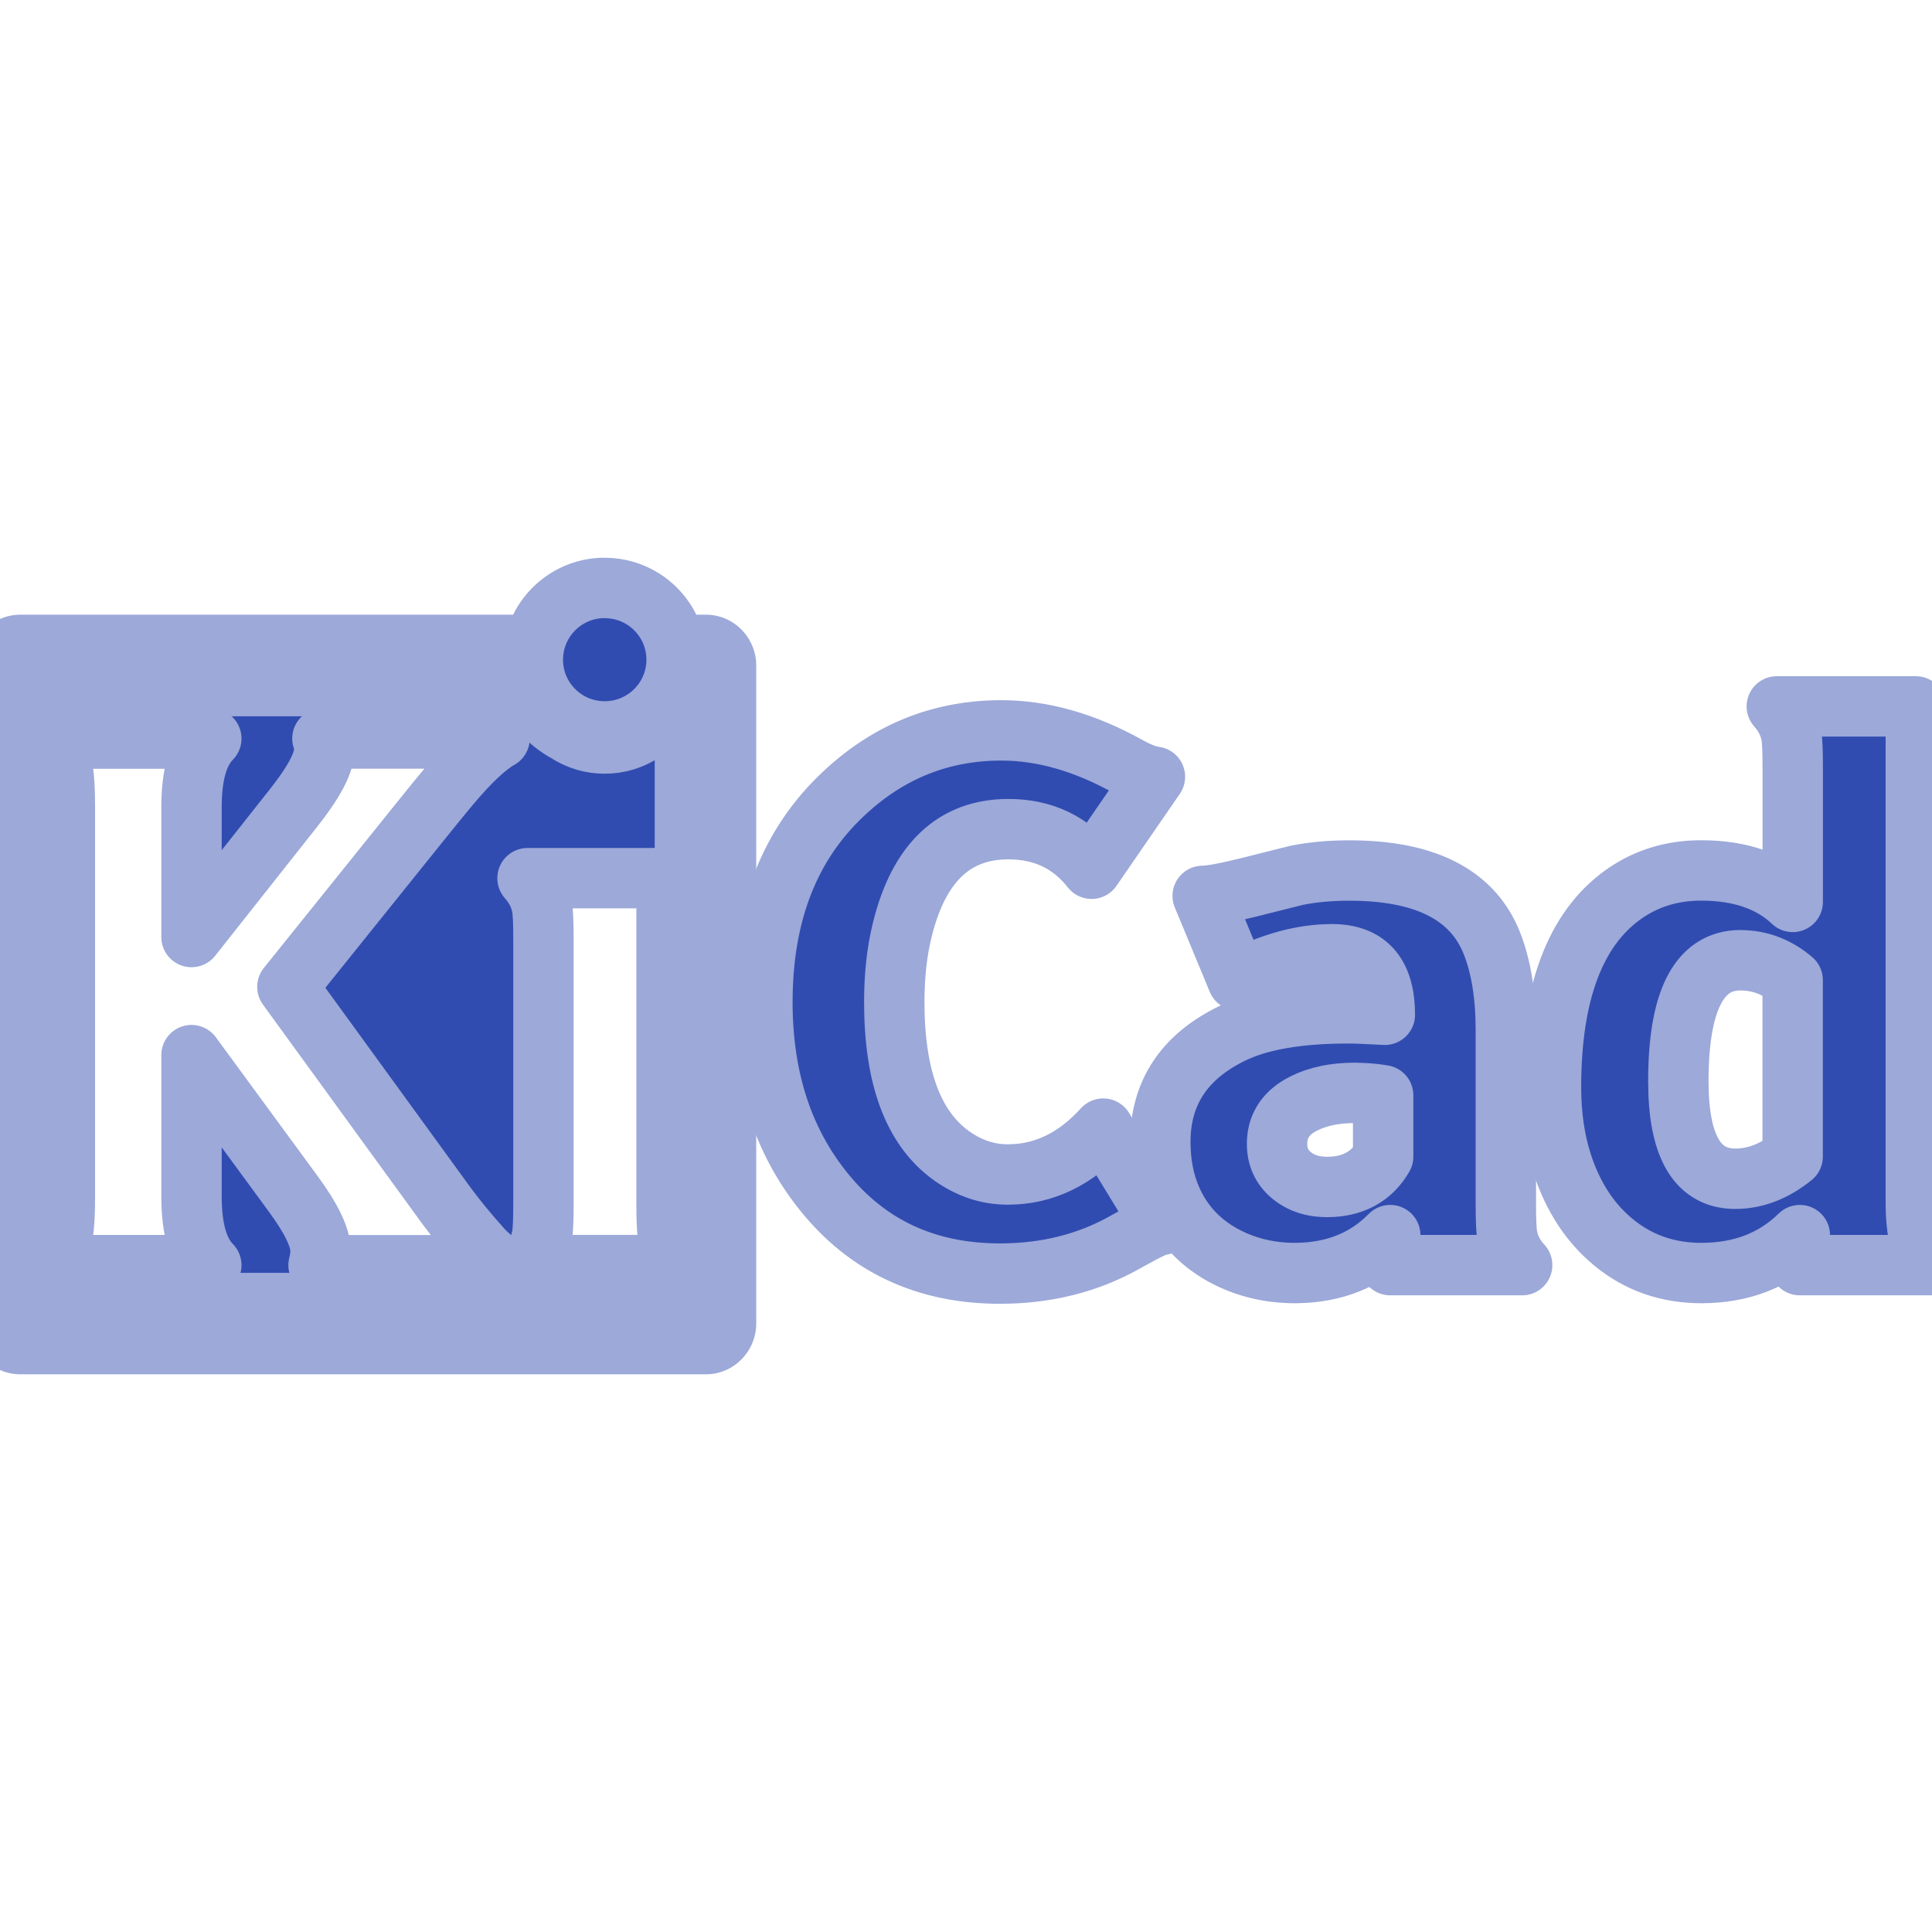
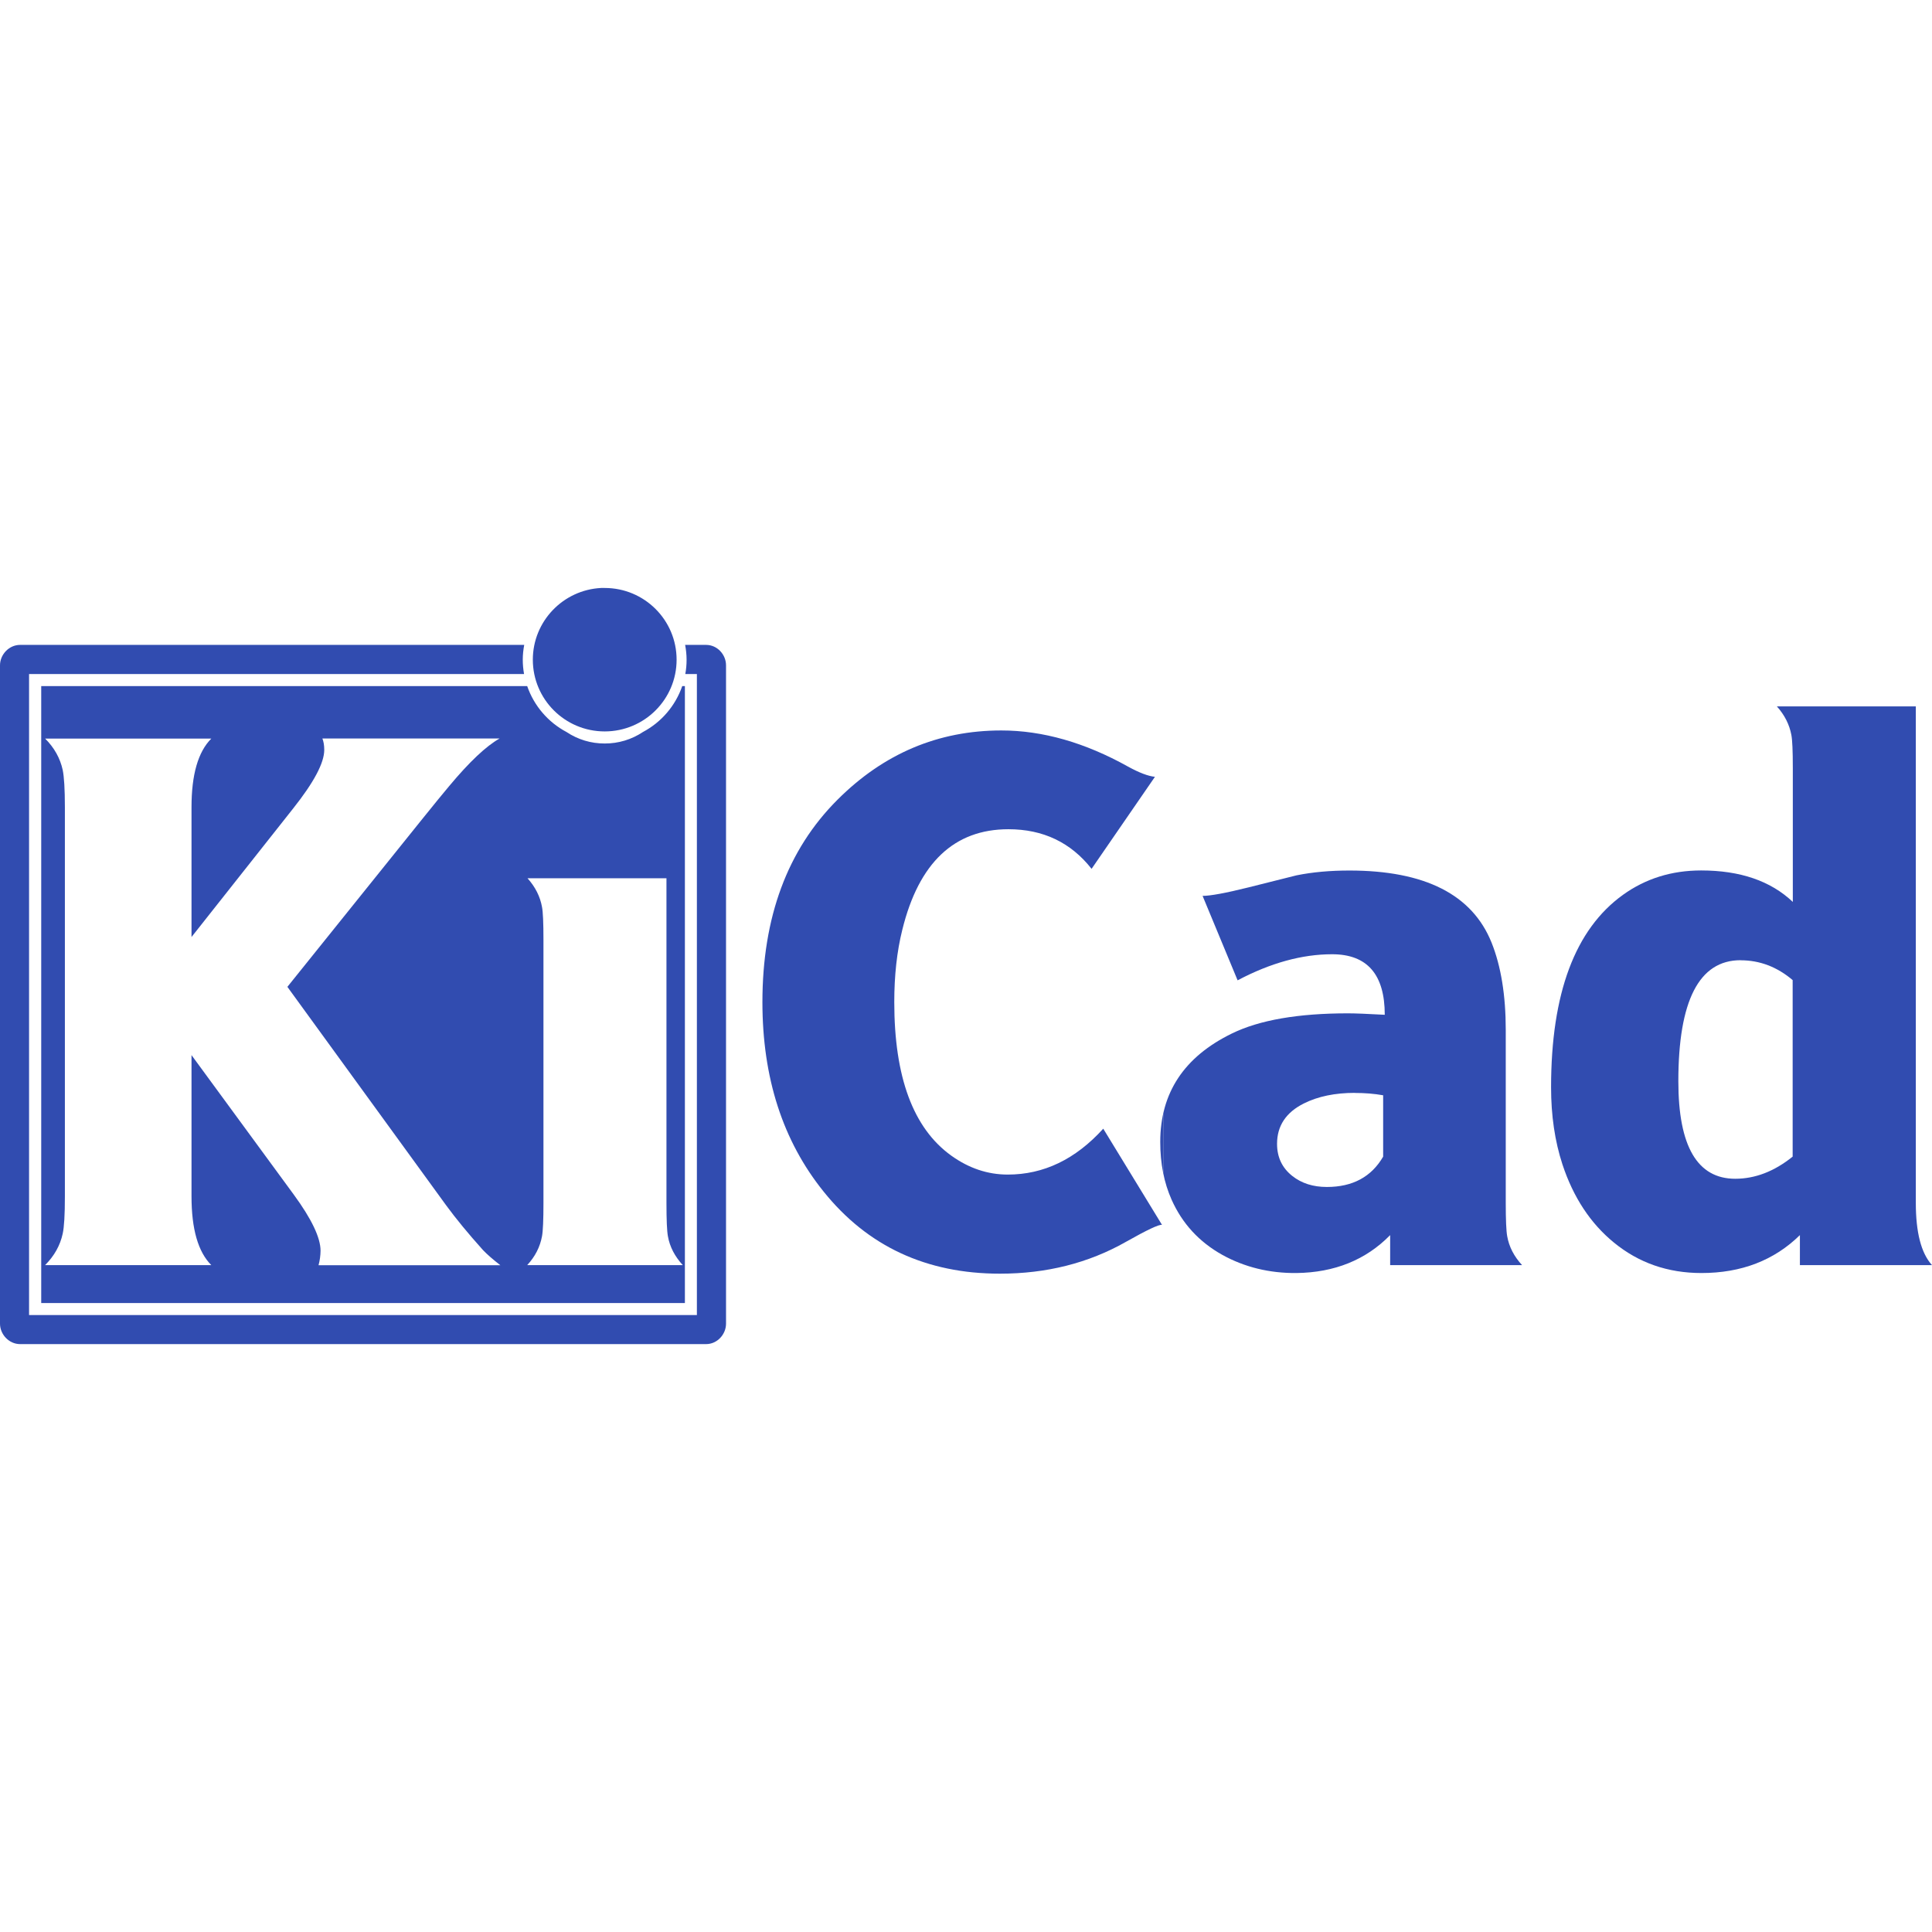
<svg xmlns="http://www.w3.org/2000/svg" viewBox="0 0 24 24" role="img" aria-label="KiCad">
-   <style>@keyframes tss_kicad_fl{0%{fill-opacity:0.28}36%,84%{fill-opacity:1}100%{fill-opacity:0.28}}.tss_kicad_fl{animation:tss_kicad_fl 3.6s cubic-bezier(0.22,1,0.36,1) infinite}@keyframes tss_kicad_sp0{0%,0%{stroke-dashoffset:100;stroke-opacity:1}30%,78%{stroke-dashoffset:0;stroke-opacity:0.25}100%{stroke-dashoffset:-100;stroke-opacity:1}}.tss_kicad_sp0{stroke-dasharray:100;animation:tss_kicad_sp0 3.6s cubic-bezier(0.22,1,0.36,1) infinite}@keyframes tss_kicad_sp1{0%,6%{stroke-dashoffset:100;stroke-opacity:1}35%,78%{stroke-dashoffset:0;stroke-opacity:0.25}100%{stroke-dashoffset:-100;stroke-opacity:1}}.tss_kicad_sp1{stroke-dasharray:100;animation:tss_kicad_sp1 3.6s cubic-bezier(0.22,1,0.36,1) infinite}@keyframes tss_kicad_sp2{0%,12%{stroke-dashoffset:100;stroke-opacity:1}40%,78%{stroke-dashoffset:0;stroke-opacity:0.25}100%{stroke-dashoffset:-100;stroke-opacity:1}}.tss_kicad_sp2{stroke-dasharray:100;animation:tss_kicad_sp2 3.6s cubic-bezier(0.22,1,0.36,1) infinite}@keyframes tss_kicad_sp3{0%,18%{stroke-dashoffset:100;stroke-opacity:1}44%,78%{stroke-dashoffset:0;stroke-opacity:0.25}100%{stroke-dashoffset:-100;stroke-opacity:1}}.tss_kicad_sp3{stroke-dasharray:100;animation:tss_kicad_sp3 3.6s cubic-bezier(0.22,1,0.36,1) infinite}@media (prefers-reduced-motion: reduce){.tss_kicad_fl{animation:none!important;fill-opacity:1!important}.tss_kicad_sp0{animation:none!important;stroke-dashoffset:0!important;stroke-opacity:0!important}.tss_kicad_sp1{animation:none!important;stroke-dashoffset:0!important;stroke-opacity:0!important}.tss_kicad_sp2{animation:none!important;stroke-dashoffset:0!important;stroke-opacity:0!important}.tss_kicad_sp3{animation:none!important;stroke-dashoffset:0!important;stroke-opacity:0!important}}</style>
-   <path class="tss_kicad_fl" fill="#314CB0" fill-rule="evenodd" d="M7.467 7.304c-.472.024-.848.414-.848.891 0 .492.399.891.893.891.493 0 .893-.399.893-.891 0-.492-.399-.891-.893-.891-.015 0-.03-.001-.045 0zM.25 8.011c-.139 0-.25.121-.25.254v8.178c0 .133.111.254.25.254h8.521c.139 0 .248-.121.248-.254V8.265c0-.133-.108-.254-.248-.254h-.26c.011.059.018.121.018.184 0 .06-.005.12-.016.178h.144v7.963H.361v-7.963h6.149a1.018 1.018 0 0 1-.016-.178c0-.063.007-.124.018-.184zm.262.512v7.664h7.996v-7.664h-.033a1.025 1.025 0 0 1-.488.57.848.848 0 0 1-.475.143.848.848 0 0 1-.475-.143 1.025 1.025 0 0 1-.488-.57zm21.561.252c.097.108.156.227.18.355.012.061.018.199.018.41v1.664c-.275-.261-.655-.391-1.139-.391-.366 0-.69.101-.971.303-.595.428-.893 1.225-.893 2.391 0 .351.047.67.141.957.135.41.349.734.639.971.307.252.669.379 1.088.379.495 0 .903-.157 1.223-.471v.373H24c-.135-.149-.201-.407-.201-.773v-6.168Zm-9.633.299c-.785 0-1.463.287-2.037.861-.621.621-.932 1.459-.932 2.514 0 .94.253 1.724.76 2.353.545.679 1.275 1.02 2.191 1.02.577 0 1.099-.131 1.564-.395.264-.149.414-.22.449-.211l-.73-1.195c-.346.381-.74.57-1.186.57-.249 0-.483-.078-.703-.236-.472-.34-.707-.975-.707-1.906 0-.328.032-.628.1-.9.205-.832.645-1.248 1.318-1.248.431 0 .775.164 1.033.492l.787-1.143c-.085-.009-.196-.051-.334-.127-.536-.299-1.062-.449-1.574-.449zM.56 9.175H2.625c-.164.164-.246.447-.246.852v1.613l1.262-1.596c.258-.325.387-.567.387-.729 0-.059-.009-.105-.023-.141h2.201c-.167.094-.375.29-.627.592-.067.079-.186.225-.355.435L3.57 12.259l1.973 2.715c.12.164.273.35.457.555.05.053.121.114.215.188H3.957a.716.716 0 0 0 .025-.18c0-.161-.111-.395-.334-.699L2.379 13.107v1.754c0 .407.082.691.246.855H.56c.114-.114.187-.244.219-.391.018-.082.027-.235.027-.461v-4.838c0-.226-.01-.379-.027-.461-.032-.146-.104-.276-.219-.391zm16.203 1.639c-.237 0-.456.019-.658.06l-.598.15c-.281.07-.472.105-.568.105l.435 1.049c.41-.217.802-.324 1.174-.324.436 0 .654.251.654.752-.217-.012-.369-.018-.457-.018-.618 0-1.099.083-1.441.25-.595.29-.891.738-.891 1.348 0 .267.047.506.141.717.132.296.341.524.631.686.275.152.583.228.92.225.474-.006.862-.163 1.164-.471v.373h1.639c-.1-.108-.162-.228-.185-.359-.012-.064-.018-.203-.018-.414V12.794c0-.43-.059-.791-.176-1.084-.24-.597-.828-.896-1.766-.896zm-10.211.096h1.727v4.033c0 .211.006.35.018.414.023.132.086.251.185.359H6.549c.1-.108.16-.228.184-.359.012-.064.018-.203.018-.414V11.675c0-.211-.006-.347-.018-.408-.023-.129-.083-.249-.18-.357zM21.623 11.929c.237 0 .453.082.646.246v2.193c-.228.184-.467.275-.713.275-.471 0-.707-.403-.707-1.211 0-1.002.258-1.504.773-1.504zm-4.793 1.648c.123 0 .24.009.352.029v.762c-.146.252-.38.377-.699.377-.173 0-.315-.046-.43-.137-.126-.1-.189-.232-.189-.399 0-.223.111-.391.334-.502.176-.088.387-.131.633-.131z" />
-   <path class="tss_kicad_sp0" pathLength="100" fill="none" stroke="#9CA9D9" stroke-width="0.75" stroke-linecap="round" stroke-linejoin="round" d="M7.467 7.304 c-0.472 0.024 -0.848 0.414 -0.848 0.891 c0 0.492 0.399 0.891 0.893 0.891 c0.493 0 0.893 -0.399 0.893 -0.891 c0 -0.492 -0.399 -0.891 -0.893 -0.891 c-0.015 0 -0.03 -0.001 -0.045 0 Z M0.25 8.011 c-0.139 0 -0.25 0.121 -0.25 0.254 v8.178 c0 0.133 0.111 0.254 0.25 0.254 h8.521 c0.139 0 0.248 -0.121 0.248 -0.254 V8.265 c0 -0.133 -0.108 -0.254 -0.248 -0.254 h-0.26 c0.011 0.059 0.018 0.121 0.018 0.184 c0 0.06 -0.005 0.12 -0.016 0.178 h0.144 v7.963 H0.361 v-7.963 h6.149 a1.018 1.018 0 0 1 -0.016 -0.178 c0 -0.063 0.007 -0.124 0.018 -0.184 Z M0.512 8.523 v7.664 h7.996 v-7.664 h-0.033 a1.025 1.025 0 0 1 -0.488 0.57 a0.848 0.848 0 0 1 -0.475 0.143 a0.848 0.848 0 0 1 -0.475 -0.143 a1.025 1.025 0 0 1 -0.488 -0.57 Z" />
-   <path class="tss_kicad_sp1" pathLength="100" fill="none" stroke="#9CA9D9" stroke-width="0.75" stroke-linecap="round" stroke-linejoin="round" d="M22.072 8.775 c0.097 0.108 0.156 0.227 0.18 0.355 c0.012 0.061 0.018 0.199 0.018 0.41 v1.664 c-0.275 -0.261 -0.655 -0.391 -1.139 -0.391 c-0.366 0 -0.69 0.101 -0.971 0.303 c-0.595 0.428 -0.893 1.225 -0.893 2.391 c0 0.351 0.047 0.67 0.141 0.957 c0.135 0.41 0.349 0.734 0.639 0.971 c0.307 0.252 0.669 0.379 1.088 0.379 c0.495 0 0.903 -0.157 1.223 -0.471 v0.373 H24 c-0.135 -0.149 -0.201 -0.407 -0.201 -0.773 v-6.168 Z M12.44 9.073 c-0.785 0 -1.463 0.287 -2.037 0.861 c-0.621 0.621 -0.932 1.459 -0.932 2.514 c0 0.94 0.253 1.724 0.76 2.353 c0.545 0.679 1.275 1.02 2.191 1.02 c0.577 0 1.099 -0.131 1.564 -0.395 c0.264 -0.149 0.414 -0.22 0.449 -0.211 l-0.73 -1.195 c-0.346 0.381 -0.74 0.57 -1.186 0.57 c-0.249 0 -0.483 -0.078 -0.703 -0.236 c-0.472 -0.34 -0.707 -0.975 -0.707 -1.906 c0 -0.328 0.032 -0.628 0.1 -0.9 c0.205 -0.832 0.645 -1.248 1.318 -1.248 c0.431 0 0.775 0.164 1.033 0.492 l0.787 -1.143 c-0.085 -0.009 -0.196 -0.051 -0.334 -0.127 c-0.536 -0.299 -1.062 -0.449 -1.574 -0.449 Z M0.56 9.175 H2.625 c-0.164 0.164 -0.246 0.447 -0.246 0.852 v1.613 l1.262 -1.596 c0.258 -0.325 0.387 -0.567 0.387 -0.729 c0 -0.059 -0.009 -0.105 -0.023 -0.141 h2.201 c-0.167 0.094 -0.375 0.29 -0.627 0.592 c-0.067 0.079 -0.186 0.225 -0.355 0.435 L3.57 12.259 l1.973 2.715 c0.12 0.164 0.273 0.35 0.457 0.555 c0.05 0.053 0.121 0.114 0.215 0.188 H3.957 a0.716 0.716 0 0 0 0.025 -0.18 c0 -0.161 -0.111 -0.395 -0.334 -0.699 L2.379 13.107 v1.754 c0 0.407 0.082 0.691 0.246 0.855 H0.56 c0.114 -0.114 0.187 -0.244 0.219 -0.391 c0.018 -0.082 0.027 -0.235 0.027 -0.461 v-4.838 c0 -0.226 -0.01 -0.379 -0.027 -0.461 c-0.032 -0.146 -0.104 -0.276 -0.219 -0.391 Z" />
-   <path class="tss_kicad_sp2" pathLength="100" fill="none" stroke="#9CA9D9" stroke-width="0.75" stroke-linecap="round" stroke-linejoin="round" d="M16.764 10.814 c-0.237 0 -0.456 0.019 -0.658 0.06 l-0.598 0.15 c-0.281 0.07 -0.472 0.105 -0.568 0.105 l0.435 1.049 c0.41 -0.217 0.802 -0.324 1.174 -0.324 c0.436 0 0.654 0.251 0.654 0.752 c-0.217 -0.012 -0.369 -0.018 -0.457 -0.018 c-0.618 0 -1.099 0.083 -1.441 0.25 c-0.595 0.29 -0.891 0.738 -0.891 1.348 c0 0.267 0.047 0.506 0.141 0.717 c0.132 0.296 0.341 0.524 0.631 0.686 c0.275 0.152 0.583 0.228 0.92 0.225 c0.474 -0.006 0.862 -0.163 1.164 -0.471 v0.373 h1.639 c-0.1 -0.108 -0.162 -0.228 -0.185 -0.359 c-0.012 -0.064 -0.018 -0.203 -0.018 -0.414 V12.794 c0 -0.43 -0.059 -0.791 -0.176 -1.084 c-0.24 -0.597 -0.828 -0.896 -1.766 -0.896 Z M6.553 10.909 h1.727 v4.033 c0 0.211 0.006 0.35 0.018 0.414 c0.023 0.132 0.086 0.251 0.185 0.359 H6.549 c0.1 -0.108 0.16 -0.228 0.184 -0.359 c0.012 -0.064 0.018 -0.203 0.018 -0.414 V11.675 c0 -0.211 -0.006 -0.347 -0.018 -0.408 c-0.023 -0.129 -0.083 -0.249 -0.18 -0.357 Z M21.623 11.929 c0.237 0 0.453 0.082 0.646 0.246 v2.193 c-0.228 0.184 -0.467 0.275 -0.713 0.275 c-0.471 0 -0.707 -0.403 -0.707 -1.211 c0 -1.002 0.258 -1.504 0.773 -1.504 Z" />
-   <path class="tss_kicad_sp3" pathLength="100" fill="none" stroke="#9CA9D9" stroke-width="0.75" stroke-linecap="round" stroke-linejoin="round" d="M16.83 13.577 c0.123 0 0.24 0.009 0.352 0.029 v0.762 c-0.146 0.252 -0.38 0.377 -0.699 0.377 c-0.173 0 -0.315 -0.046 -0.43 -0.137 c-0.126 -0.1 -0.189 -0.232 -0.189 -0.399 c0 -0.223 0.111 -0.391 0.334 -0.502 c0.176 -0.088 0.387 -0.131 0.633 -0.131 Z" />
+   <defs>
+     <clipPath id="tss_kicad_ca">
+       <rect x="-1" width="10.3" y="-1" height="26" />
+     </clipPath>
+     <clipPath id="tss_kicad_cb">
+       <rect x="9.3" width="5.15" y="-1" height="26" />
+     </clipPath>
+     <clipPath id="tss_kicad_cc">
+       <rect x="14.45" width="4.7" y="-1" height="26" />
+     </clipPath>
+     <clipPath id="tss_kicad_ce">
+       <rect x="19.15" width="6" y="-1" height="26" />
+     </clipPath>
+   </defs>
+   <style>@keyframes tss_kicad_al{0%{opacity:0}4%,92%{opacity:1}98%,100%{opacity:0}}.tss_kicad_al{animation:tss_kicad_al 3.6s linear infinite}@keyframes tss_kicad_ga{0%,4%{transform:translateY(2.2px);opacity:0}18%,100%{transform:translateY(0);opacity:1}}.tss_kicad_ga{animation:tss_kicad_ga 3.6s cubic-bezier(.34,1.4,.64,1) infinite}@keyframes tss_kicad_gb{0%,14%{transform:translateY(2.2px);opacity:0}28%,100%{transform:translateY(0);opacity:1}}.tss_kicad_gb{animation:tss_kicad_gb 3.6s cubic-bezier(.34,1.4,.64,1) infinite}@keyframes tss_kicad_gc{0%,24%{transform:translateY(2.2px);opacity:0}38%,100%{transform:translateY(0);opacity:1}}.tss_kicad_gc{animation:tss_kicad_gc 3.6s cubic-bezier(.34,1.4,.64,1) infinite}@keyframes tss_kicad_ge{0%,34%{transform:translateY(2.2px);opacity:0}48%,100%{transform:translateY(0);opacity:1}}.tss_kicad_ge{animation:tss_kicad_ge 3.6s cubic-bezier(.34,1.4,.64,1) infinite}@keyframes tss_kicad_dt{0%,46%{opacity:0}50%{opacity:.95}56%{opacity:0}62%{opacity:.95}68%{opacity:0}74%{opacity:.95}82%,100%{opacity:0}}.tss_kicad_dt{opacity:0;animation:tss_kicad_dt 3.6s linear infinite}@media (prefers-reduced-motion: reduce){.tss_kicad_al,.tss_kicad_dt,.tss_kicad_ga,.tss_kicad_gb,.tss_kicad_gc,.tss_kicad_ge{animation:none!important;transform:none!important}.tss_kicad_dt{opacity:0!important}}</style>
+   <g class="tss_kicad_al">
+     <g class="tss_kicad_ga">
+       <g clip-path="url(#tss_kicad_ca)">
+         <path fill="#314CB0" fill-rule="evenodd" d="M7.467 7.304c-.472.024-.848.414-.848.891 0 .492.399.891.893.891.493 0 .893-.399.893-.891 0-.492-.399-.891-.893-.891-.015 0-.03-.001-.045 0zM.25 8.011c-.139 0-.25.121-.25.254v8.178c0 .133.111.254.25.254h8.521c.139 0 .248-.121.248-.254V8.265c0-.133-.108-.254-.248-.254h-.26c.011.059.018.121.018.184 0 .06-.005.12-.016.178h.144v7.963H.361v-7.963h6.149a1.018 1.018 0 0 1-.016-.178c0-.063.007-.124.018-.184zm.262.512v7.664h7.996v-7.664h-.033a1.025 1.025 0 0 1-.488.57.848.848 0 0 1-.475.143.848.848 0 0 1-.475-.143 1.025 1.025 0 0 1-.488-.57zm21.561.252c.097.108.156.227.18.355.012.061.018.199.018.41v1.664c-.275-.261-.655-.391-1.139-.391-.366 0-.69.101-.971.303-.595.428-.893 1.225-.893 2.391 0 .351.047.67.141.957.135.41.349.734.639.971.307.252.669.379 1.088.379.495 0 .903-.157 1.223-.471v.373H24c-.135-.149-.201-.407-.201-.773v-6.168Zm-9.633.299c-.785 0-1.463.287-2.037.861-.621.621-.932 1.459-.932 2.514 0 .94.253 1.724.76 2.353.545.679 1.275 1.02 2.191 1.02.577 0 1.099-.131 1.564-.395.264-.149.414-.22.449-.211l-.73-1.195c-.346.381-.74.57-1.186.57-.249 0-.483-.078-.703-.236-.472-.34-.707-.975-.707-1.906 0-.328.032-.628.1-.9.205-.832.645-1.248 1.318-1.248.431 0 .775.164 1.033.492l.787-1.143c-.085-.009-.196-.051-.334-.127-.536-.299-1.062-.449-1.574-.449zM.56 9.175H2.625c-.164.164-.246.447-.246.852v1.613l1.262-1.596c.258-.325.387-.567.387-.729 0-.059-.009-.105-.023-.141h2.201c-.167.094-.375.29-.627.592-.067.079-.186.225-.355.435L3.57 12.259l1.973 2.715c.12.164.273.35.457.555.05.053.121.114.215.188H3.957a.716.716 0 0 0 .025-.18c0-.161-.111-.395-.334-.699L2.379 13.107v1.754c0 .407.082.691.246.855H.56c.114-.114.187-.244.219-.391.018-.082.027-.235.027-.461v-4.838c0-.226-.01-.379-.027-.461-.032-.146-.104-.276-.219-.391zm16.203 1.639c-.237 0-.456.019-.658.06l-.598.15c-.281.07-.472.105-.568.105l.435 1.049c.41-.217.802-.324 1.174-.324.436 0 .654.251.654.752-.217-.012-.369-.018-.457-.018-.618 0-1.099.083-1.441.25-.595.29-.891.738-.891 1.348 0 .267.047.506.141.717.132.296.341.524.631.686.275.152.583.228.92.225.474-.006.862-.163 1.164-.471v.373h1.639c-.1-.108-.162-.228-.185-.359-.012-.064-.018-.203-.018-.414V12.794c0-.43-.059-.791-.176-1.084-.24-.597-.828-.896-1.766-.896zm-10.211.096h1.727v4.033c0 .211.006.35.018.414.023.132.086.251.185.359H6.549c.1-.108.16-.228.184-.359.012-.064.018-.203.018-.414V11.675c0-.211-.006-.347-.018-.408-.023-.129-.083-.249-.18-.357zM21.623 11.929c.237 0 .453.082.646.246v2.193c-.228.184-.467.275-.713.275-.471 0-.707-.403-.707-1.211 0-1.002.258-1.504.773-1.504zm-4.793 1.648c.123 0 .24.009.352.029v.762c-.146.252-.38.377-.699.377-.173 0-.315-.046-.43-.137-.126-.1-.189-.232-.189-.399 0-.223.111-.391.334-.502.176-.088.387-.131.633-.131z" />
+       </g>
+     </g>
+     <g class="tss_kicad_gb">
+       <g clip-path="url(#tss_kicad_cb)">
+         <path fill="#314CB0" fill-rule="evenodd" d="M7.467 7.304c-.472.024-.848.414-.848.891 0 .492.399.891.893.891.493 0 .893-.399.893-.891 0-.492-.399-.891-.893-.891-.015 0-.03-.001-.045 0zM.25 8.011c-.139 0-.25.121-.25.254v8.178c0 .133.111.254.25.254h8.521c.139 0 .248-.121.248-.254V8.265c0-.133-.108-.254-.248-.254h-.26c.011.059.018.121.018.184 0 .06-.005.12-.016.178h.144v7.963H.361v-7.963h6.149a1.018 1.018 0 0 1-.016-.178c0-.063.007-.124.018-.184zm.262.512v7.664h7.996v-7.664h-.033a1.025 1.025 0 0 1-.488.57.848.848 0 0 1-.475.143.848.848 0 0 1-.475-.143 1.025 1.025 0 0 1-.488-.57zm21.561.252c.097.108.156.227.18.355.012.061.018.199.018.41v1.664c-.275-.261-.655-.391-1.139-.391-.366 0-.69.101-.971.303-.595.428-.893 1.225-.893 2.391 0 .351.047.67.141.957.135.41.349.734.639.971.307.252.669.379 1.088.379.495 0 .903-.157 1.223-.471v.373H24c-.135-.149-.201-.407-.201-.773v-6.168Zm-9.633.299c-.785 0-1.463.287-2.037.861-.621.621-.932 1.459-.932 2.514 0 .94.253 1.724.76 2.353.545.679 1.275 1.02 2.191 1.02.577 0 1.099-.131 1.564-.395.264-.149.414-.22.449-.211l-.73-1.195c-.346.381-.74.57-1.186.57-.249 0-.483-.078-.703-.236-.472-.34-.707-.975-.707-1.906 0-.328.032-.628.1-.9.205-.832.645-1.248 1.318-1.248.431 0 .775.164 1.033.492l.787-1.143c-.085-.009-.196-.051-.334-.127-.536-.299-1.062-.449-1.574-.449zM.56 9.175H2.625c-.164.164-.246.447-.246.852v1.613l1.262-1.596c.258-.325.387-.567.387-.729 0-.059-.009-.105-.023-.141h2.201c-.167.094-.375.29-.627.592-.067.079-.186.225-.355.435L3.57 12.259l1.973 2.715c.12.164.273.35.457.555.05.053.121.114.215.188H3.957a.716.716 0 0 0 .025-.18c0-.161-.111-.395-.334-.699L2.379 13.107v1.754c0 .407.082.691.246.855H.56c.114-.114.187-.244.219-.391.018-.082.027-.235.027-.461v-4.838c0-.226-.01-.379-.027-.461-.032-.146-.104-.276-.219-.391zm16.203 1.639c-.237 0-.456.019-.658.06l-.598.15c-.281.07-.472.105-.568.105l.435 1.049c.41-.217.802-.324 1.174-.324.436 0 .654.251.654.752-.217-.012-.369-.018-.457-.018-.618 0-1.099.083-1.441.25-.595.29-.891.738-.891 1.348 0 .267.047.506.141.717.132.296.341.524.631.686.275.152.583.228.92.225.474-.006.862-.163 1.164-.471v.373h1.639c-.1-.108-.162-.228-.185-.359-.012-.064-.018-.203-.018-.414V12.794c0-.43-.059-.791-.176-1.084-.24-.597-.828-.896-1.766-.896zm-10.211.096h1.727v4.033c0 .211.006.35.018.414.023.132.086.251.185.359H6.549c.1-.108.16-.228.184-.359.012-.064.018-.203.018-.414V11.675c0-.211-.006-.347-.018-.408-.023-.129-.083-.249-.18-.357zM21.623 11.929c.237 0 .453.082.646.246v2.193c-.228.184-.467.275-.713.275-.471 0-.707-.403-.707-1.211 0-1.002.258-1.504.773-1.504zm-4.793 1.648c.123 0 .24.009.352.029v.762c-.146.252-.38.377-.699.377-.173 0-.315-.046-.43-.137-.126-.1-.189-.232-.189-.399 0-.223.111-.391.334-.502.176-.088.387-.131.633-.131z" />
+       </g>
+     </g>
+     <g class="tss_kicad_gc">
+       <g clip-path="url(#tss_kicad_cc)">
+         <path fill="#314CB0" fill-rule="evenodd" d="M7.467 7.304c-.472.024-.848.414-.848.891 0 .492.399.891.893.891.493 0 .893-.399.893-.891 0-.492-.399-.891-.893-.891-.015 0-.03-.001-.045 0zM.25 8.011c-.139 0-.25.121-.25.254v8.178c0 .133.111.254.25.254h8.521c.139 0 .248-.121.248-.254V8.265c0-.133-.108-.254-.248-.254h-.26c.011.059.018.121.018.184 0 .06-.005.12-.016.178h.144v7.963H.361v-7.963h6.149a1.018 1.018 0 0 1-.016-.178c0-.063.007-.124.018-.184zm.262.512v7.664h7.996v-7.664h-.033a1.025 1.025 0 0 1-.488.57.848.848 0 0 1-.475.143.848.848 0 0 1-.475-.143 1.025 1.025 0 0 1-.488-.57zm21.561.252c.097.108.156.227.18.355.012.061.018.199.018.41v1.664c-.275-.261-.655-.391-1.139-.391-.366 0-.69.101-.971.303-.595.428-.893 1.225-.893 2.391 0 .351.047.67.141.957.135.41.349.734.639.971.307.252.669.379 1.088.379.495 0 .903-.157 1.223-.471v.373H24c-.135-.149-.201-.407-.201-.773v-6.168Zm-9.633.299c-.785 0-1.463.287-2.037.861-.621.621-.932 1.459-.932 2.514 0 .94.253 1.724.76 2.353.545.679 1.275 1.02 2.191 1.02.577 0 1.099-.131 1.564-.395.264-.149.414-.22.449-.211l-.73-1.195c-.346.381-.74.57-1.186.57-.249 0-.483-.078-.703-.236-.472-.34-.707-.975-.707-1.906 0-.328.032-.628.1-.9.205-.832.645-1.248 1.318-1.248.431 0 .775.164 1.033.492l.787-1.143c-.085-.009-.196-.051-.334-.127-.536-.299-1.062-.449-1.574-.449zM.56 9.175H2.625c-.164.164-.246.447-.246.852v1.613l1.262-1.596c.258-.325.387-.567.387-.729 0-.059-.009-.105-.023-.141h2.201c-.167.094-.375.29-.627.592-.067.079-.186.225-.355.435L3.57 12.259l1.973 2.715c.12.164.273.35.457.555.05.053.121.114.215.188H3.957a.716.716 0 0 0 .025-.18c0-.161-.111-.395-.334-.699L2.379 13.107v1.754c0 .407.082.691.246.855H.56c.114-.114.187-.244.219-.391.018-.082.027-.235.027-.461v-4.838c0-.226-.01-.379-.027-.461-.032-.146-.104-.276-.219-.391zm16.203 1.639c-.237 0-.456.019-.658.06l-.598.15c-.281.07-.472.105-.568.105l.435 1.049c.41-.217.802-.324 1.174-.324.436 0 .654.251.654.752-.217-.012-.369-.018-.457-.018-.618 0-1.099.083-1.441.25-.595.29-.891.738-.891 1.348 0 .267.047.506.141.717.132.296.341.524.631.686.275.152.583.228.92.225.474-.006.862-.163 1.164-.471v.373h1.639c-.1-.108-.162-.228-.185-.359-.012-.064-.018-.203-.018-.414V12.794c0-.43-.059-.791-.176-1.084-.24-.597-.828-.896-1.766-.896zm-10.211.096h1.727v4.033c0 .211.006.35.018.414.023.132.086.251.185.359H6.549c.1-.108.16-.228.184-.359.012-.064.018-.203.018-.414V11.675c0-.211-.006-.347-.018-.408-.023-.129-.083-.249-.18-.357zM21.623 11.929c.237 0 .453.082.646.246v2.193c-.228.184-.467.275-.713.275-.471 0-.707-.403-.707-1.211 0-1.002.258-1.504.773-1.504zm-4.793 1.648c.123 0 .24.009.352.029v.762c-.146.252-.38.377-.699.377-.173 0-.315-.046-.43-.137-.126-.1-.189-.232-.189-.399 0-.223.111-.391.334-.502.176-.088.387-.131.633-.131z" />
+       </g>
+     </g>
+     <g class="tss_kicad_ge">
+       <g clip-path="url(#tss_kicad_ce)">
+         <path fill="#314CB0" fill-rule="evenodd" d="M7.467 7.304c-.472.024-.848.414-.848.891 0 .492.399.891.893.891.493 0 .893-.399.893-.891 0-.492-.399-.891-.893-.891-.015 0-.03-.001-.045 0zM.25 8.011c-.139 0-.25.121-.25.254v8.178c0 .133.111.254.25.254h8.521c.139 0 .248-.121.248-.254V8.265c0-.133-.108-.254-.248-.254h-.26c.011.059.018.121.018.184 0 .06-.005.12-.016.178h.144v7.963H.361v-7.963h6.149a1.018 1.018 0 0 1-.016-.178c0-.063.007-.124.018-.184zm.262.512v7.664h7.996v-7.664h-.033a1.025 1.025 0 0 1-.488.57.848.848 0 0 1-.475.143.848.848 0 0 1-.475-.143 1.025 1.025 0 0 1-.488-.57zm21.561.252c.097.108.156.227.18.355.012.061.018.199.018.41v1.664c-.275-.261-.655-.391-1.139-.391-.366 0-.69.101-.971.303-.595.428-.893 1.225-.893 2.391 0 .351.047.67.141.957.135.41.349.734.639.971.307.252.669.379 1.088.379.495 0 .903-.157 1.223-.471v.373H24c-.135-.149-.201-.407-.201-.773v-6.168Zm-9.633.299c-.785 0-1.463.287-2.037.861-.621.621-.932 1.459-.932 2.514 0 .94.253 1.724.76 2.353.545.679 1.275 1.02 2.191 1.02.577 0 1.099-.131 1.564-.395.264-.149.414-.22.449-.211l-.73-1.195c-.346.381-.74.57-1.186.57-.249 0-.483-.078-.703-.236-.472-.34-.707-.975-.707-1.906 0-.328.032-.628.1-.9.205-.832.645-1.248 1.318-1.248.431 0 .775.164 1.033.492l.787-1.143c-.085-.009-.196-.051-.334-.127-.536-.299-1.062-.449-1.574-.449zM.56 9.175H2.625c-.164.164-.246.447-.246.852v1.613l1.262-1.596c.258-.325.387-.567.387-.729 0-.059-.009-.105-.023-.141h2.201c-.167.094-.375.29-.627.592-.067.079-.186.225-.355.435L3.57 12.259l1.973 2.715c.12.164.273.35.457.555.05.053.121.114.215.188H3.957a.716.716 0 0 0 .025-.18c0-.161-.111-.395-.334-.699L2.379 13.107v1.754c0 .407.082.691.246.855H.56c.114-.114.187-.244.219-.391.018-.082.027-.235.027-.461v-4.838c0-.226-.01-.379-.027-.461-.032-.146-.104-.276-.219-.391zm16.203 1.639c-.237 0-.456.019-.658.06l-.598.15c-.281.07-.472.105-.568.105l.435 1.049c.41-.217.802-.324 1.174-.324.436 0 .654.251.654.752-.217-.012-.369-.018-.457-.018-.618 0-1.099.083-1.441.25-.595.29-.891.738-.891 1.348 0 .267.047.506.141.717.132.296.341.524.631.686.275.152.583.228.92.225.474-.006.862-.163 1.164-.471v.373h1.639c-.1-.108-.162-.228-.185-.359-.012-.064-.018-.203-.018-.414V12.794c0-.43-.059-.791-.176-1.084-.24-.597-.828-.896-1.766-.896zm-10.211.096h1.727v4.033c0 .211.006.35.018.414.023.132.086.251.185.359H6.549c.1-.108.16-.228.184-.359.012-.064.018-.203.018-.414V11.675c0-.211-.006-.347-.018-.408-.023-.129-.083-.249-.18-.357zM21.623 11.929c.237 0 .453.082.646.246v2.193c-.228.184-.467.275-.713.275-.471 0-.707-.403-.707-1.211 0-1.002.258-1.504.773-1.504zm-4.793 1.648c.123 0 .24.009.352.029v.762c-.146.252-.38.377-.699.377-.173 0-.315-.046-.43-.137-.126-.1-.189-.232-.189-.399 0-.223.111-.391.334-.502.176-.088.387-.131.633-.131z" />
+       </g>
+     </g>
+     <path class="tss_kicad_dt" fill="#FFD24D" d="M7.467 7.304C6.995 7.328 6.619 7.718 6.619 8.194 6.619 8.686 7.019 9.085 7.512 9.085 8.005 9.085 8.404 8.686 8.404 8.194 8.404 7.703 8.005 7.304 7.512 7.304 7.496 7.304 7.482 7.303 7.467 7.304Z" />
+   </g>
</svg>
